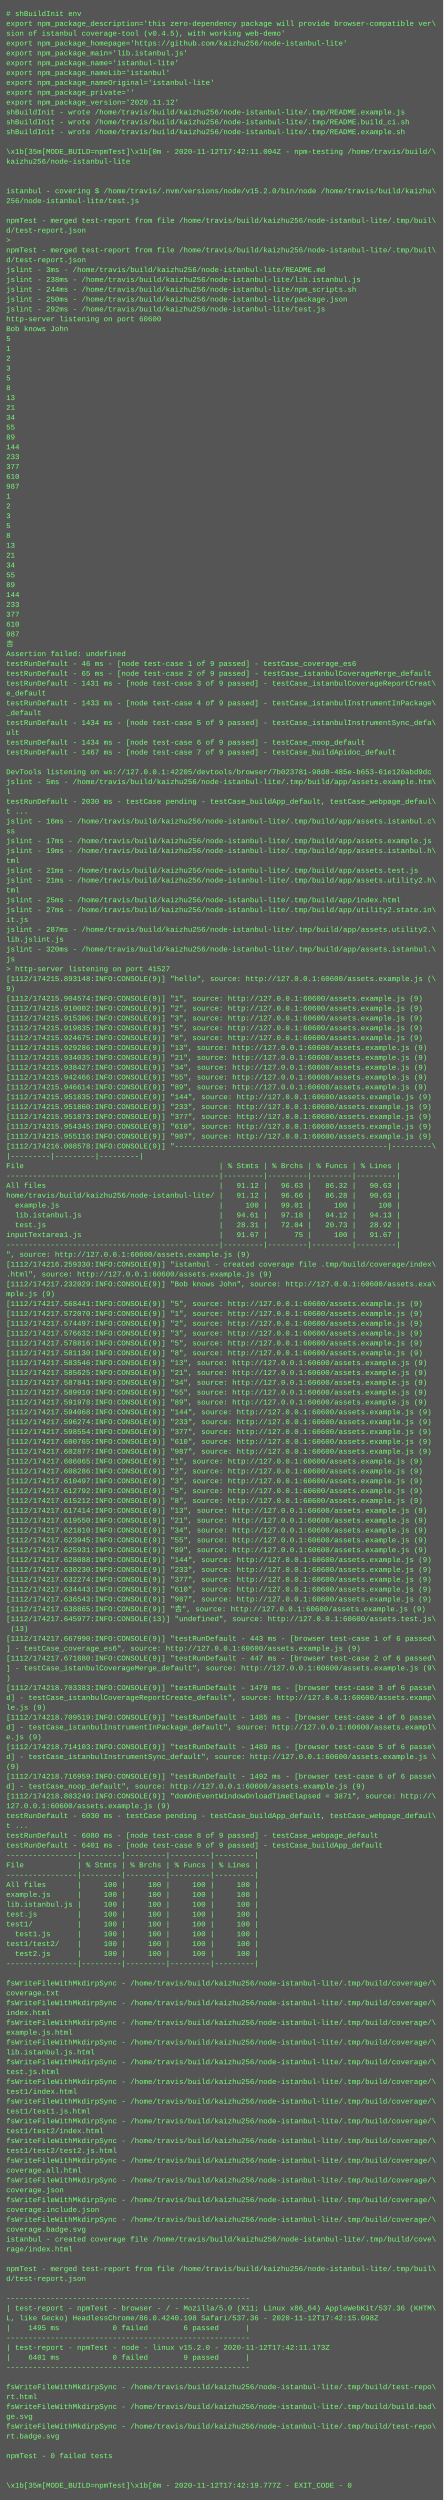
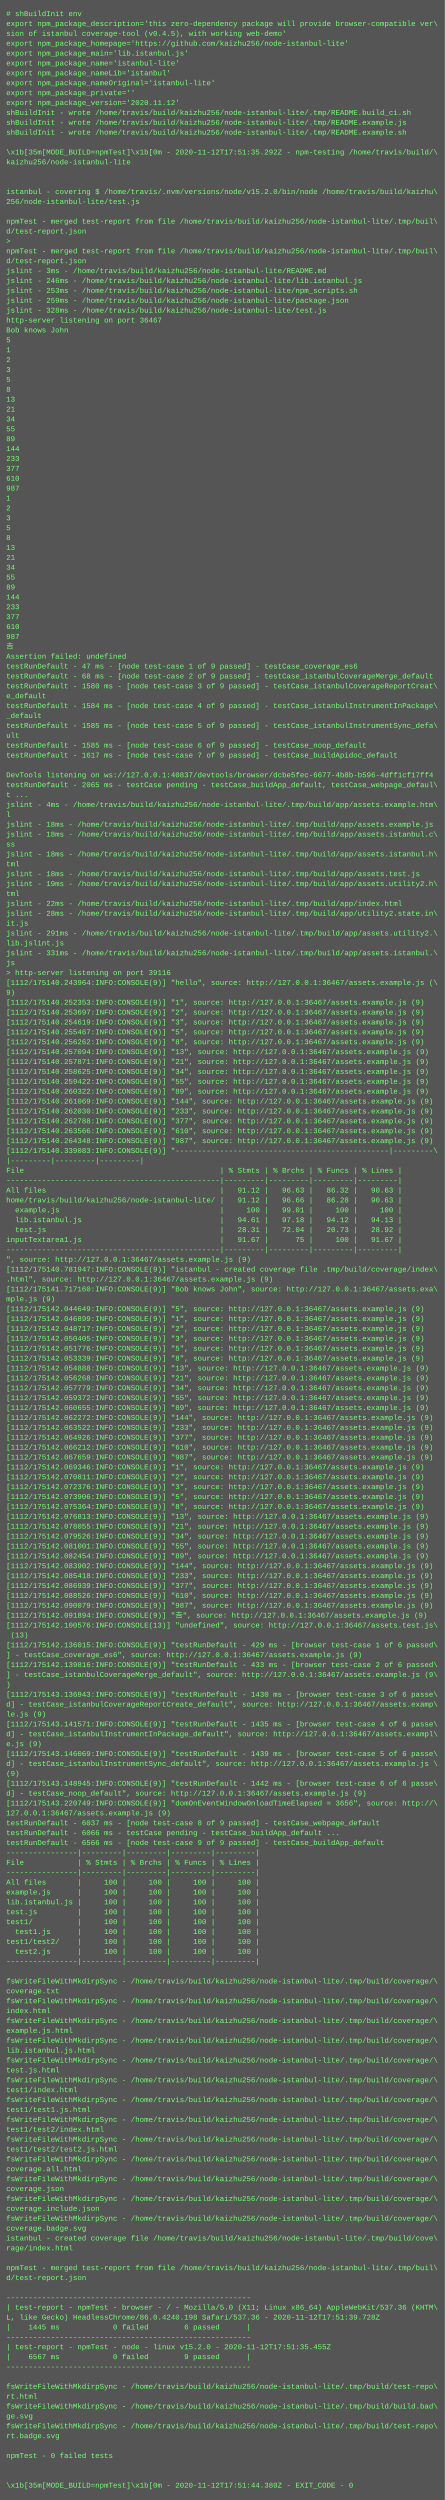
- <svg xmlns="http://www.w3.org/2000/svg" height="4062" width="720">
-   <rect height="4062" fill="#555" width="720" />
+ <svg xmlns="http://www.w3.org/2000/svg" height="4046" width="720">
+   <rect height="4046" fill="#555" width="720" />
  <text fill="#7f7" font-family="Courier New" font-size="12" xml:space="preserve">
    <tspan x="10" y="26"># shBuildInit env</tspan>
    <tspan x="10" y="42">export npm_package_description='this zero-dependency package will provide browser-compatible ver\</tspan>
    <tspan x="10" y="58">sion of istanbul coverage-tool (v0.4.5), with working web-demo'</tspan>
    <tspan x="10" y="74">export npm_package_homepage='https://github.com/kaizhu256/node-istanbul-lite'</tspan>
    <tspan x="10" y="90">export npm_package_main='lib.istanbul.js'</tspan>
    <tspan x="10" y="106">export npm_package_name='istanbul-lite'</tspan>
    <tspan x="10" y="122">export npm_package_nameLib='istanbul'</tspan>
    <tspan x="10" y="138">export npm_package_nameOriginal='istanbul-lite'</tspan>
    <tspan x="10" y="154">export npm_package_private=''</tspan>
    <tspan x="10" y="170">export npm_package_version='2020.11.12'</tspan>
-     <tspan x="10" y="186">shBuildInit - wrote /home/travis/build/kaizhu256/node-istanbul-lite/.tmp/README.example.js</tspan>
-     <tspan x="10" y="202">shBuildInit - wrote /home/travis/build/kaizhu256/node-istanbul-lite/.tmp/README.build_ci.sh</tspan>
+     <tspan x="10" y="186">shBuildInit - wrote /home/travis/build/kaizhu256/node-istanbul-lite/.tmp/README.build_ci.sh</tspan>
+     <tspan x="10" y="202">shBuildInit - wrote /home/travis/build/kaizhu256/node-istanbul-lite/.tmp/README.example.js</tspan>
    <tspan x="10" y="218">shBuildInit - wrote /home/travis/build/kaizhu256/node-istanbul-lite/.tmp/README.example.sh</tspan>
    <tspan x="10" y="234" />
-     <tspan x="10" y="250">\x1b[35m[MODE_BUILD=npmTest]\x1b[0m - 2020-11-12T17:42:11.004Z - npm-testing /home/travis/build/\</tspan>
+     <tspan x="10" y="250">\x1b[35m[MODE_BUILD=npmTest]\x1b[0m - 2020-11-12T17:51:35.292Z - npm-testing /home/travis/build/\</tspan>
    <tspan x="10" y="266">kaizhu256/node-istanbul-lite</tspan>
    <tspan x="10" y="282" />
    <tspan x="10" y="298" />
    <tspan x="10" y="314">istanbul - covering $ /home/travis/.nvm/versions/node/v15.2.0/bin/node /home/travis/build/kaizhu\</tspan>
    <tspan x="10" y="330">256/node-istanbul-lite/test.js</tspan>
    <tspan x="10" y="346" />
    <tspan x="10" y="362">npmTest - merged test-report from file /home/travis/build/kaizhu256/node-istanbul-lite/.tmp/buil\</tspan>
    <tspan x="10" y="378">d/test-report.json</tspan>
    <tspan x="10" y="394">&gt; </tspan>
    <tspan x="10" y="410">npmTest - merged test-report from file /home/travis/build/kaizhu256/node-istanbul-lite/.tmp/buil\</tspan>
    <tspan x="10" y="426">d/test-report.json</tspan>
    <tspan x="10" y="442">jslint - 3ms - /home/travis/build/kaizhu256/node-istanbul-lite/README.md</tspan>
-     <tspan x="10" y="458">jslint - 238ms - /home/travis/build/kaizhu256/node-istanbul-lite/lib.istanbul.js</tspan>
-     <tspan x="10" y="474">jslint - 244ms - /home/travis/build/kaizhu256/node-istanbul-lite/npm_scripts.sh</tspan>
-     <tspan x="10" y="490">jslint - 250ms - /home/travis/build/kaizhu256/node-istanbul-lite/package.json</tspan>
-     <tspan x="10" y="506">jslint - 292ms - /home/travis/build/kaizhu256/node-istanbul-lite/test.js</tspan>
-     <tspan x="10" y="522">http-server listening on port 60600</tspan>
+     <tspan x="10" y="458">jslint - 246ms - /home/travis/build/kaizhu256/node-istanbul-lite/lib.istanbul.js</tspan>
+     <tspan x="10" y="474">jslint - 253ms - /home/travis/build/kaizhu256/node-istanbul-lite/npm_scripts.sh</tspan>
+     <tspan x="10" y="490">jslint - 259ms - /home/travis/build/kaizhu256/node-istanbul-lite/package.json</tspan>
+     <tspan x="10" y="506">jslint - 328ms - /home/travis/build/kaizhu256/node-istanbul-lite/test.js</tspan>
+     <tspan x="10" y="522">http-server listening on port 36467</tspan>
    <tspan x="10" y="538">Bob knows John</tspan>
    <tspan x="10" y="554">5</tspan>
    <tspan x="10" y="570">1</tspan>
    <tspan x="10" y="586">2</tspan>
    <tspan x="10" y="602">3</tspan>
    <tspan x="10" y="618">5</tspan>
    <tspan x="10" y="634">8</tspan>
    <tspan x="10" y="650">13</tspan>
    <tspan x="10" y="666">21</tspan>
    <tspan x="10" y="682">34</tspan>
    <tspan x="10" y="698">55</tspan>
    <tspan x="10" y="714">89</tspan>
    <tspan x="10" y="730">144</tspan>
    <tspan x="10" y="746">233</tspan>
    <tspan x="10" y="762">377</tspan>
    <tspan x="10" y="778">610</tspan>
    <tspan x="10" y="794">987</tspan>
    <tspan x="10" y="810">1</tspan>
    <tspan x="10" y="826">2</tspan>
    <tspan x="10" y="842">3</tspan>
    <tspan x="10" y="858">5</tspan>
    <tspan x="10" y="874">8</tspan>
    <tspan x="10" y="890">13</tspan>
    <tspan x="10" y="906">21</tspan>
    <tspan x="10" y="922">34</tspan>
    <tspan x="10" y="938">55</tspan>
    <tspan x="10" y="954">89</tspan>
    <tspan x="10" y="970">144</tspan>
    <tspan x="10" y="986">233</tspan>
    <tspan x="10" y="1002">377</tspan>
    <tspan x="10" y="1018">610</tspan>
    <tspan x="10" y="1034">987</tspan>
    <tspan x="10" y="1050">𠮷</tspan>
    <tspan x="10" y="1066">Assertion failed: undefined</tspan>
-     <tspan x="10" y="1082">testRunDefault - 46 ms - [node test-case 1 of 9 passed] - testCase_coverage_es6</tspan>
-     <tspan x="10" y="1098">testRunDefault - 65 ms - [node test-case 2 of 9 passed] - testCase_istanbulCoverageMerge_default</tspan>
-     <tspan x="10" y="1114">testRunDefault - 1431 ms - [node test-case 3 of 9 passed] - testCase_istanbulCoverageReportCreat\</tspan>
+     <tspan x="10" y="1082">testRunDefault - 47 ms - [node test-case 1 of 9 passed] - testCase_coverage_es6</tspan>
+     <tspan x="10" y="1098">testRunDefault - 68 ms - [node test-case 2 of 9 passed] - testCase_istanbulCoverageMerge_default</tspan>
+     <tspan x="10" y="1114">testRunDefault - 1580 ms - [node test-case 3 of 9 passed] - testCase_istanbulCoverageReportCreat\</tspan>
    <tspan x="10" y="1130">e_default</tspan>
-     <tspan x="10" y="1146">testRunDefault - 1433 ms - [node test-case 4 of 9 passed] - testCase_istanbulInstrumentInPackage\</tspan>
+     <tspan x="10" y="1146">testRunDefault - 1584 ms - [node test-case 4 of 9 passed] - testCase_istanbulInstrumentInPackage\</tspan>
    <tspan x="10" y="1162">_default</tspan>
-     <tspan x="10" y="1178">testRunDefault - 1434 ms - [node test-case 5 of 9 passed] - testCase_istanbulInstrumentSync_defa\</tspan>
+     <tspan x="10" y="1178">testRunDefault - 1585 ms - [node test-case 5 of 9 passed] - testCase_istanbulInstrumentSync_defa\</tspan>
    <tspan x="10" y="1194">ult</tspan>
-     <tspan x="10" y="1210">testRunDefault - 1434 ms - [node test-case 6 of 9 passed] - testCase_noop_default</tspan>
-     <tspan x="10" y="1226">testRunDefault - 1467 ms - [node test-case 7 of 9 passed] - testCase_buildApidoc_default</tspan>
+     <tspan x="10" y="1210">testRunDefault - 1585 ms - [node test-case 6 of 9 passed] - testCase_noop_default</tspan>
+     <tspan x="10" y="1226">testRunDefault - 1617 ms - [node test-case 7 of 9 passed] - testCase_buildApidoc_default</tspan>
    <tspan x="10" y="1242" />
-     <tspan x="10" y="1258">DevTools listening on ws://127.0.0.1:42205/devtools/browser/7b023781-98d0-485e-b653-61e120abd9dc</tspan>
-     <tspan x="10" y="1274">jslint - 5ms - /home/travis/build/kaizhu256/node-istanbul-lite/.tmp/build/app/assets.example.htm\</tspan>
-     <tspan x="10" y="1290">l</tspan>
-     <tspan x="10" y="1306">testRunDefault - 2030 ms - testCase pending - testCase_buildApp_default, testCase_webpage_defaul\</tspan>
-     <tspan x="10" y="1322">t ...</tspan>
-     <tspan x="10" y="1338">jslint - 16ms - /home/travis/build/kaizhu256/node-istanbul-lite/.tmp/build/app/assets.istanbul.c\</tspan>
-     <tspan x="10" y="1354">ss</tspan>
-     <tspan x="10" y="1370">jslint - 17ms - /home/travis/build/kaizhu256/node-istanbul-lite/.tmp/build/app/assets.example.js</tspan>
-     <tspan x="10" y="1386">jslint - 19ms - /home/travis/build/kaizhu256/node-istanbul-lite/.tmp/build/app/assets.istanbul.h\</tspan>
+     <tspan x="10" y="1258">DevTools listening on ws://127.0.0.1:40837/devtools/browser/dcbe5fec-6677-4b8b-b596-4dff1cf17ff4</tspan>
+     <tspan x="10" y="1274">testRunDefault - 2065 ms - testCase pending - testCase_buildApp_default, testCase_webpage_defaul\</tspan>
+     <tspan x="10" y="1290">t ...</tspan>
+     <tspan x="10" y="1306">jslint - 4ms - /home/travis/build/kaizhu256/node-istanbul-lite/.tmp/build/app/assets.example.htm\</tspan>
+     <tspan x="10" y="1322">l</tspan>
+     <tspan x="10" y="1338">jslint - 18ms - /home/travis/build/kaizhu256/node-istanbul-lite/.tmp/build/app/assets.example.js</tspan>
+     <tspan x="10" y="1354">jslint - 18ms - /home/travis/build/kaizhu256/node-istanbul-lite/.tmp/build/app/assets.istanbul.c\</tspan>
+     <tspan x="10" y="1370">ss</tspan>
+     <tspan x="10" y="1386">jslint - 18ms - /home/travis/build/kaizhu256/node-istanbul-lite/.tmp/build/app/assets.istanbul.h\</tspan>
    <tspan x="10" y="1402">tml</tspan>
-     <tspan x="10" y="1418">jslint - 21ms - /home/travis/build/kaizhu256/node-istanbul-lite/.tmp/build/app/assets.test.js</tspan>
-     <tspan x="10" y="1434">jslint - 21ms - /home/travis/build/kaizhu256/node-istanbul-lite/.tmp/build/app/assets.utility2.h\</tspan>
+     <tspan x="10" y="1418">jslint - 18ms - /home/travis/build/kaizhu256/node-istanbul-lite/.tmp/build/app/assets.test.js</tspan>
+     <tspan x="10" y="1434">jslint - 19ms - /home/travis/build/kaizhu256/node-istanbul-lite/.tmp/build/app/assets.utility2.h\</tspan>
    <tspan x="10" y="1450">tml</tspan>
-     <tspan x="10" y="1466">jslint - 25ms - /home/travis/build/kaizhu256/node-istanbul-lite/.tmp/build/app/index.html</tspan>
-     <tspan x="10" y="1482">jslint - 27ms - /home/travis/build/kaizhu256/node-istanbul-lite/.tmp/build/app/utility2.state.in\</tspan>
+     <tspan x="10" y="1466">jslint - 22ms - /home/travis/build/kaizhu256/node-istanbul-lite/.tmp/build/app/index.html</tspan>
+     <tspan x="10" y="1482">jslint - 28ms - /home/travis/build/kaizhu256/node-istanbul-lite/.tmp/build/app/utility2.state.in\</tspan>
    <tspan x="10" y="1498">it.js</tspan>
-     <tspan x="10" y="1514">jslint - 287ms - /home/travis/build/kaizhu256/node-istanbul-lite/.tmp/build/app/assets.utility2.\</tspan>
+     <tspan x="10" y="1514">jslint - 291ms - /home/travis/build/kaizhu256/node-istanbul-lite/.tmp/build/app/assets.utility2.\</tspan>
    <tspan x="10" y="1530">lib.jslint.js</tspan>
-     <tspan x="10" y="1546">jslint - 320ms - /home/travis/build/kaizhu256/node-istanbul-lite/.tmp/build/app/assets.istanbul.\</tspan>
+     <tspan x="10" y="1546">jslint - 331ms - /home/travis/build/kaizhu256/node-istanbul-lite/.tmp/build/app/assets.istanbul.\</tspan>
    <tspan x="10" y="1562">js</tspan>
-     <tspan x="10" y="1578">&gt; http-server listening on port 41527</tspan>
-     <tspan x="10" y="1594">[1112/174215.893148:INFO:CONSOLE(9)] "hello", source: http://127.0.0.1:60600/assets.example.js (\</tspan>
+     <tspan x="10" y="1578">&gt; http-server listening on port 39116</tspan>
+     <tspan x="10" y="1594">[1112/175140.243964:INFO:CONSOLE(9)] "hello", source: http://127.0.0.1:36467/assets.example.js (\</tspan>
    <tspan x="10" y="1610">9)</tspan>
-     <tspan x="10" y="1626">[1112/174215.904574:INFO:CONSOLE(9)] "1", source: http://127.0.0.1:60600/assets.example.js (9)</tspan>
-     <tspan x="10" y="1642">[1112/174215.910002:INFO:CONSOLE(9)] "2", source: http://127.0.0.1:60600/assets.example.js (9)</tspan>
-     <tspan x="10" y="1658">[1112/174215.915306:INFO:CONSOLE(9)] "3", source: http://127.0.0.1:60600/assets.example.js (9)</tspan>
-     <tspan x="10" y="1674">[1112/174215.919835:INFO:CONSOLE(9)] "5", source: http://127.0.0.1:60600/assets.example.js (9)</tspan>
-     <tspan x="10" y="1690">[1112/174215.924675:INFO:CONSOLE(9)] "8", source: http://127.0.0.1:60600/assets.example.js (9)</tspan>
-     <tspan x="10" y="1706">[1112/174215.929286:INFO:CONSOLE(9)] "13", source: http://127.0.0.1:60600/assets.example.js (9)</tspan>
-     <tspan x="10" y="1722">[1112/174215.934035:INFO:CONSOLE(9)] "21", source: http://127.0.0.1:60600/assets.example.js (9)</tspan>
-     <tspan x="10" y="1738">[1112/174215.938427:INFO:CONSOLE(9)] "34", source: http://127.0.0.1:60600/assets.example.js (9)</tspan>
-     <tspan x="10" y="1754">[1112/174215.942466:INFO:CONSOLE(9)] "55", source: http://127.0.0.1:60600/assets.example.js (9)</tspan>
-     <tspan x="10" y="1770">[1112/174215.946614:INFO:CONSOLE(9)] "89", source: http://127.0.0.1:60600/assets.example.js (9)</tspan>
-     <tspan x="10" y="1786">[1112/174215.951835:INFO:CONSOLE(9)] "144", source: http://127.0.0.1:60600/assets.example.js (9)</tspan>
-     <tspan x="10" y="1802">[1112/174215.951860:INFO:CONSOLE(9)] "233", source: http://127.0.0.1:60600/assets.example.js (9)</tspan>
-     <tspan x="10" y="1818">[1112/174215.951873:INFO:CONSOLE(9)] "377", source: http://127.0.0.1:60600/assets.example.js (9)</tspan>
-     <tspan x="10" y="1834">[1112/174215.954345:INFO:CONSOLE(9)] "610", source: http://127.0.0.1:60600/assets.example.js (9)</tspan>
-     <tspan x="10" y="1850">[1112/174215.955116:INFO:CONSOLE(9)] "987", source: http://127.0.0.1:60600/assets.example.js (9)</tspan>
-     <tspan x="10" y="1866">[1112/174216.008578:INFO:CONSOLE(9)] "------------------------------------------------|---------\</tspan>
+     <tspan x="10" y="1626">[1112/175140.252353:INFO:CONSOLE(9)] "1", source: http://127.0.0.1:36467/assets.example.js (9)</tspan>
+     <tspan x="10" y="1642">[1112/175140.253697:INFO:CONSOLE(9)] "2", source: http://127.0.0.1:36467/assets.example.js (9)</tspan>
+     <tspan x="10" y="1658">[1112/175140.254619:INFO:CONSOLE(9)] "3", source: http://127.0.0.1:36467/assets.example.js (9)</tspan>
+     <tspan x="10" y="1674">[1112/175140.255467:INFO:CONSOLE(9)] "5", source: http://127.0.0.1:36467/assets.example.js (9)</tspan>
+     <tspan x="10" y="1690">[1112/175140.256262:INFO:CONSOLE(9)] "8", source: http://127.0.0.1:36467/assets.example.js (9)</tspan>
+     <tspan x="10" y="1706">[1112/175140.257094:INFO:CONSOLE(9)] "13", source: http://127.0.0.1:36467/assets.example.js (9)</tspan>
+     <tspan x="10" y="1722">[1112/175140.257871:INFO:CONSOLE(9)] "21", source: http://127.0.0.1:36467/assets.example.js (9)</tspan>
+     <tspan x="10" y="1738">[1112/175140.258625:INFO:CONSOLE(9)] "34", source: http://127.0.0.1:36467/assets.example.js (9)</tspan>
+     <tspan x="10" y="1754">[1112/175140.259422:INFO:CONSOLE(9)] "55", source: http://127.0.0.1:36467/assets.example.js (9)</tspan>
+     <tspan x="10" y="1770">[1112/175140.260322:INFO:CONSOLE(9)] "89", source: http://127.0.0.1:36467/assets.example.js (9)</tspan>
+     <tspan x="10" y="1786">[1112/175140.261069:INFO:CONSOLE(9)] "144", source: http://127.0.0.1:36467/assets.example.js (9)</tspan>
+     <tspan x="10" y="1802">[1112/175140.262030:INFO:CONSOLE(9)] "233", source: http://127.0.0.1:36467/assets.example.js (9)</tspan>
+     <tspan x="10" y="1818">[1112/175140.262788:INFO:CONSOLE(9)] "377", source: http://127.0.0.1:36467/assets.example.js (9)</tspan>
+     <tspan x="10" y="1834">[1112/175140.263566:INFO:CONSOLE(9)] "610", source: http://127.0.0.1:36467/assets.example.js (9)</tspan>
+     <tspan x="10" y="1850">[1112/175140.264348:INFO:CONSOLE(9)] "987", source: http://127.0.0.1:36467/assets.example.js (9)</tspan>
+     <tspan x="10" y="1866">[1112/175140.339083:INFO:CONSOLE(9)] "------------------------------------------------|---------\</tspan>
    <tspan x="10" y="1882">|---------|---------|---------|</tspan>
    <tspan x="10" y="1898">File                                            | % Stmts | % Brchs | % Funcs | % Lines |</tspan>
    <tspan x="10" y="1914">------------------------------------------------|---------|---------|---------|---------|</tspan>
    <tspan x="10" y="1930">All files                                       |   91.12 |   96.63 |   86.32 |   90.63 |</tspan>
    <tspan x="10" y="1946">home/travis/build/kaizhu256/node-istanbul-lite/ |   91.12 |   96.66 |   86.28 |   90.63 |</tspan>
    <tspan x="10" y="1962">  example.js                                    |     100 |   99.01 |     100 |     100 |</tspan>
    <tspan x="10" y="1978">  lib.istanbul.js                               |   94.61 |   97.18 |   94.12 |   94.13 |</tspan>
    <tspan x="10" y="1994">  test.js                                       |   28.31 |   72.04 |   20.73 |   28.92 |</tspan>
    <tspan x="10" y="2010">inputTextarea1.js                               |   91.67 |      75 |     100 |   91.67 |</tspan>
    <tspan x="10" y="2026">------------------------------------------------|---------|---------|---------|---------|</tspan>
-     <tspan x="10" y="2042">", source: http://127.0.0.1:60600/assets.example.js (9)</tspan>
-     <tspan x="10" y="2058">[1112/174216.259330:INFO:CONSOLE(9)] "istanbul - created coverage file .tmp/build/coverage/index\</tspan>
-     <tspan x="10" y="2074">.html", source: http://127.0.0.1:60600/assets.example.js (9)</tspan>
-     <tspan x="10" y="2090">[1112/174217.232029:INFO:CONSOLE(9)] "Bob knows John", source: http://127.0.0.1:60600/assets.exa\</tspan>
+     <tspan x="10" y="2042">", source: http://127.0.0.1:36467/assets.example.js (9)</tspan>
+     <tspan x="10" y="2058">[1112/175140.781947:INFO:CONSOLE(9)] "istanbul - created coverage file .tmp/build/coverage/index\</tspan>
+     <tspan x="10" y="2074">.html", source: http://127.0.0.1:36467/assets.example.js (9)</tspan>
+     <tspan x="10" y="2090">[1112/175141.717160:INFO:CONSOLE(9)] "Bob knows John", source: http://127.0.0.1:36467/assets.exa\</tspan>
    <tspan x="10" y="2106">mple.js (9)</tspan>
-     <tspan x="10" y="2122">[1112/174217.568441:INFO:CONSOLE(9)] "5", source: http://127.0.0.1:60600/assets.example.js (9)</tspan>
-     <tspan x="10" y="2138">[1112/174217.572070:INFO:CONSOLE(9)] "1", source: http://127.0.0.1:60600/assets.example.js (9)</tspan>
-     <tspan x="10" y="2154">[1112/174217.574497:INFO:CONSOLE(9)] "2", source: http://127.0.0.1:60600/assets.example.js (9)</tspan>
-     <tspan x="10" y="2170">[1112/174217.576632:INFO:CONSOLE(9)] "3", source: http://127.0.0.1:60600/assets.example.js (9)</tspan>
-     <tspan x="10" y="2186">[1112/174217.578816:INFO:CONSOLE(9)] "5", source: http://127.0.0.1:60600/assets.example.js (9)</tspan>
-     <tspan x="10" y="2202">[1112/174217.581130:INFO:CONSOLE(9)] "8", source: http://127.0.0.1:60600/assets.example.js (9)</tspan>
-     <tspan x="10" y="2218">[1112/174217.583546:INFO:CONSOLE(9)] "13", source: http://127.0.0.1:60600/assets.example.js (9)</tspan>
-     <tspan x="10" y="2234">[1112/174217.585625:INFO:CONSOLE(9)] "21", source: http://127.0.0.1:60600/assets.example.js (9)</tspan>
-     <tspan x="10" y="2250">[1112/174217.587841:INFO:CONSOLE(9)] "34", source: http://127.0.0.1:60600/assets.example.js (9)</tspan>
-     <tspan x="10" y="2266">[1112/174217.589910:INFO:CONSOLE(9)] "55", source: http://127.0.0.1:60600/assets.example.js (9)</tspan>
-     <tspan x="10" y="2282">[1112/174217.591978:INFO:CONSOLE(9)] "89", source: http://127.0.0.1:60600/assets.example.js (9)</tspan>
-     <tspan x="10" y="2298">[1112/174217.594068:INFO:CONSOLE(9)] "144", source: http://127.0.0.1:60600/assets.example.js (9)</tspan>
-     <tspan x="10" y="2314">[1112/174217.596274:INFO:CONSOLE(9)] "233", source: http://127.0.0.1:60600/assets.example.js (9)</tspan>
-     <tspan x="10" y="2330">[1112/174217.598554:INFO:CONSOLE(9)] "377", source: http://127.0.0.1:60600/assets.example.js (9)</tspan>
-     <tspan x="10" y="2346">[1112/174217.600765:INFO:CONSOLE(9)] "610", source: http://127.0.0.1:60600/assets.example.js (9)</tspan>
-     <tspan x="10" y="2362">[1112/174217.602877:INFO:CONSOLE(9)] "987", source: http://127.0.0.1:60600/assets.example.js (9)</tspan>
-     <tspan x="10" y="2378">[1112/174217.606065:INFO:CONSOLE(9)] "1", source: http://127.0.0.1:60600/assets.example.js (9)</tspan>
-     <tspan x="10" y="2394">[1112/174217.608286:INFO:CONSOLE(9)] "2", source: http://127.0.0.1:60600/assets.example.js (9)</tspan>
-     <tspan x="10" y="2410">[1112/174217.610497:INFO:CONSOLE(9)] "3", source: http://127.0.0.1:60600/assets.example.js (9)</tspan>
-     <tspan x="10" y="2426">[1112/174217.612792:INFO:CONSOLE(9)] "5", source: http://127.0.0.1:60600/assets.example.js (9)</tspan>
-     <tspan x="10" y="2442">[1112/174217.615212:INFO:CONSOLE(9)] "8", source: http://127.0.0.1:60600/assets.example.js (9)</tspan>
-     <tspan x="10" y="2458">[1112/174217.617414:INFO:CONSOLE(9)] "13", source: http://127.0.0.1:60600/assets.example.js (9)</tspan>
-     <tspan x="10" y="2474">[1112/174217.619550:INFO:CONSOLE(9)] "21", source: http://127.0.0.1:60600/assets.example.js (9)</tspan>
-     <tspan x="10" y="2490">[1112/174217.621810:INFO:CONSOLE(9)] "34", source: http://127.0.0.1:60600/assets.example.js (9)</tspan>
-     <tspan x="10" y="2506">[1112/174217.623945:INFO:CONSOLE(9)] "55", source: http://127.0.0.1:60600/assets.example.js (9)</tspan>
-     <tspan x="10" y="2522">[1112/174217.625931:INFO:CONSOLE(9)] "89", source: http://127.0.0.1:60600/assets.example.js (9)</tspan>
-     <tspan x="10" y="2538">[1112/174217.628088:INFO:CONSOLE(9)] "144", source: http://127.0.0.1:60600/assets.example.js (9)</tspan>
-     <tspan x="10" y="2554">[1112/174217.630230:INFO:CONSOLE(9)] "233", source: http://127.0.0.1:60600/assets.example.js (9)</tspan>
-     <tspan x="10" y="2570">[1112/174217.632274:INFO:CONSOLE(9)] "377", source: http://127.0.0.1:60600/assets.example.js (9)</tspan>
-     <tspan x="10" y="2586">[1112/174217.634443:INFO:CONSOLE(9)] "610", source: http://127.0.0.1:60600/assets.example.js (9)</tspan>
-     <tspan x="10" y="2602">[1112/174217.636543:INFO:CONSOLE(9)] "987", source: http://127.0.0.1:60600/assets.example.js (9)</tspan>
-     <tspan x="10" y="2618">[1112/174217.638865:INFO:CONSOLE(9)] "𠮷", source: http://127.0.0.1:60600/assets.example.js (9)</tspan>
-     <tspan x="10" y="2634">[1112/174217.645977:INFO:CONSOLE(13)] "undefined", source: http://127.0.0.1:60600/assets.test.js\</tspan>
+     <tspan x="10" y="2122">[1112/175142.044649:INFO:CONSOLE(9)] "5", source: http://127.0.0.1:36467/assets.example.js (9)</tspan>
+     <tspan x="10" y="2138">[1112/175142.046899:INFO:CONSOLE(9)] "1", source: http://127.0.0.1:36467/assets.example.js (9)</tspan>
+     <tspan x="10" y="2154">[1112/175142.048717:INFO:CONSOLE(9)] "2", source: http://127.0.0.1:36467/assets.example.js (9)</tspan>
+     <tspan x="10" y="2170">[1112/175142.050405:INFO:CONSOLE(9)] "3", source: http://127.0.0.1:36467/assets.example.js (9)</tspan>
+     <tspan x="10" y="2186">[1112/175142.051776:INFO:CONSOLE(9)] "5", source: http://127.0.0.1:36467/assets.example.js (9)</tspan>
+     <tspan x="10" y="2202">[1112/175142.053339:INFO:CONSOLE(9)] "8", source: http://127.0.0.1:36467/assets.example.js (9)</tspan>
+     <tspan x="10" y="2218">[1112/175142.054888:INFO:CONSOLE(9)] "13", source: http://127.0.0.1:36467/assets.example.js (9)</tspan>
+     <tspan x="10" y="2234">[1112/175142.056268:INFO:CONSOLE(9)] "21", source: http://127.0.0.1:36467/assets.example.js (9)</tspan>
+     <tspan x="10" y="2250">[1112/175142.057779:INFO:CONSOLE(9)] "34", source: http://127.0.0.1:36467/assets.example.js (9)</tspan>
+     <tspan x="10" y="2266">[1112/175142.059372:INFO:CONSOLE(9)] "55", source: http://127.0.0.1:36467/assets.example.js (9)</tspan>
+     <tspan x="10" y="2282">[1112/175142.060655:INFO:CONSOLE(9)] "89", source: http://127.0.0.1:36467/assets.example.js (9)</tspan>
+     <tspan x="10" y="2298">[1112/175142.062272:INFO:CONSOLE(9)] "144", source: http://127.0.0.1:36467/assets.example.js (9)</tspan>
+     <tspan x="10" y="2314">[1112/175142.063522:INFO:CONSOLE(9)] "233", source: http://127.0.0.1:36467/assets.example.js (9)</tspan>
+     <tspan x="10" y="2330">[1112/175142.064926:INFO:CONSOLE(9)] "377", source: http://127.0.0.1:36467/assets.example.js (9)</tspan>
+     <tspan x="10" y="2346">[1112/175142.066212:INFO:CONSOLE(9)] "610", source: http://127.0.0.1:36467/assets.example.js (9)</tspan>
+     <tspan x="10" y="2362">[1112/175142.067659:INFO:CONSOLE(9)] "987", source: http://127.0.0.1:36467/assets.example.js (9)</tspan>
+     <tspan x="10" y="2378">[1112/175142.069346:INFO:CONSOLE(9)] "1", source: http://127.0.0.1:36467/assets.example.js (9)</tspan>
+     <tspan x="10" y="2394">[1112/175142.070811:INFO:CONSOLE(9)] "2", source: http://127.0.0.1:36467/assets.example.js (9)</tspan>
+     <tspan x="10" y="2410">[1112/175142.072376:INFO:CONSOLE(9)] "3", source: http://127.0.0.1:36467/assets.example.js (9)</tspan>
+     <tspan x="10" y="2426">[1112/175142.073906:INFO:CONSOLE(9)] "5", source: http://127.0.0.1:36467/assets.example.js (9)</tspan>
+     <tspan x="10" y="2442">[1112/175142.075364:INFO:CONSOLE(9)] "8", source: http://127.0.0.1:36467/assets.example.js (9)</tspan>
+     <tspan x="10" y="2458">[1112/175142.076813:INFO:CONSOLE(9)] "13", source: http://127.0.0.1:36467/assets.example.js (9)</tspan>
+     <tspan x="10" y="2474">[1112/175142.078055:INFO:CONSOLE(9)] "21", source: http://127.0.0.1:36467/assets.example.js (9)</tspan>
+     <tspan x="10" y="2490">[1112/175142.079526:INFO:CONSOLE(9)] "34", source: http://127.0.0.1:36467/assets.example.js (9)</tspan>
+     <tspan x="10" y="2506">[1112/175142.081001:INFO:CONSOLE(9)] "55", source: http://127.0.0.1:36467/assets.example.js (9)</tspan>
+     <tspan x="10" y="2522">[1112/175142.082454:INFO:CONSOLE(9)] "89", source: http://127.0.0.1:36467/assets.example.js (9)</tspan>
+     <tspan x="10" y="2538">[1112/175142.083902:INFO:CONSOLE(9)] "144", source: http://127.0.0.1:36467/assets.example.js (9)</tspan>
+     <tspan x="10" y="2554">[1112/175142.085418:INFO:CONSOLE(9)] "233", source: http://127.0.0.1:36467/assets.example.js (9)</tspan>
+     <tspan x="10" y="2570">[1112/175142.086939:INFO:CONSOLE(9)] "377", source: http://127.0.0.1:36467/assets.example.js (9)</tspan>
+     <tspan x="10" y="2586">[1112/175142.088526:INFO:CONSOLE(9)] "610", source: http://127.0.0.1:36467/assets.example.js (9)</tspan>
+     <tspan x="10" y="2602">[1112/175142.090079:INFO:CONSOLE(9)] "987", source: http://127.0.0.1:36467/assets.example.js (9)</tspan>
+     <tspan x="10" y="2618">[1112/175142.091894:INFO:CONSOLE(9)] "𠮷", source: http://127.0.0.1:36467/assets.example.js (9)</tspan>
+     <tspan x="10" y="2634">[1112/175142.100576:INFO:CONSOLE(13)] "undefined", source: http://127.0.0.1:36467/assets.test.js\</tspan>
    <tspan x="10" y="2650"> (13)</tspan>
-     <tspan x="10" y="2666">[1112/174217.667990:INFO:CONSOLE(9)] "testRunDefault - 443 ms - [browser test-case 1 of 6 passed\</tspan>
-     <tspan x="10" y="2682">] - testCase_coverage_es6", source: http://127.0.0.1:60600/assets.example.js (9)</tspan>
-     <tspan x="10" y="2698">[1112/174217.671880:INFO:CONSOLE(9)] "testRunDefault - 447 ms - [browser test-case 2 of 6 passed\</tspan>
-     <tspan x="10" y="2714">] - testCase_istanbulCoverageMerge_default", source: http://127.0.0.1:60600/assets.example.js (9\</tspan>
+     <tspan x="10" y="2666">[1112/175142.136015:INFO:CONSOLE(9)] "testRunDefault - 429 ms - [browser test-case 1 of 6 passed\</tspan>
+     <tspan x="10" y="2682">] - testCase_coverage_es6", source: http://127.0.0.1:36467/assets.example.js (9)</tspan>
+     <tspan x="10" y="2698">[1112/175142.139816:INFO:CONSOLE(9)] "testRunDefault - 433 ms - [browser test-case 2 of 6 passed\</tspan>
+     <tspan x="10" y="2714">] - testCase_istanbulCoverageMerge_default", source: http://127.0.0.1:36467/assets.example.js (9\</tspan>
    <tspan x="10" y="2730">)</tspan>
-     <tspan x="10" y="2746">[1112/174218.703383:INFO:CONSOLE(9)] "testRunDefault - 1479 ms - [browser test-case 3 of 6 passe\</tspan>
-     <tspan x="10" y="2762">d] - testCase_istanbulCoverageReportCreate_default", source: http://127.0.0.1:60600/assets.examp\</tspan>
+     <tspan x="10" y="2746">[1112/175143.136943:INFO:CONSOLE(9)] "testRunDefault - 1430 ms - [browser test-case 3 of 6 passe\</tspan>
+     <tspan x="10" y="2762">d] - testCase_istanbulCoverageReportCreate_default", source: http://127.0.0.1:36467/assets.examp\</tspan>
    <tspan x="10" y="2778">le.js (9)</tspan>
-     <tspan x="10" y="2794">[1112/174218.709519:INFO:CONSOLE(9)] "testRunDefault - 1485 ms - [browser test-case 4 of 6 passe\</tspan>
-     <tspan x="10" y="2810">d] - testCase_istanbulInstrumentInPackage_default", source: http://127.0.0.1:60600/assets.exampl\</tspan>
+     <tspan x="10" y="2794">[1112/175143.141571:INFO:CONSOLE(9)] "testRunDefault - 1435 ms - [browser test-case 4 of 6 passe\</tspan>
+     <tspan x="10" y="2810">d] - testCase_istanbulInstrumentInPackage_default", source: http://127.0.0.1:36467/assets.exampl\</tspan>
    <tspan x="10" y="2826">e.js (9)</tspan>
-     <tspan x="10" y="2842">[1112/174218.714103:INFO:CONSOLE(9)] "testRunDefault - 1489 ms - [browser test-case 5 of 6 passe\</tspan>
-     <tspan x="10" y="2858">d] - testCase_istanbulInstrumentSync_default", source: http://127.0.0.1:60600/assets.example.js \</tspan>
+     <tspan x="10" y="2842">[1112/175143.146069:INFO:CONSOLE(9)] "testRunDefault - 1439 ms - [browser test-case 5 of 6 passe\</tspan>
+     <tspan x="10" y="2858">d] - testCase_istanbulInstrumentSync_default", source: http://127.0.0.1:36467/assets.example.js \</tspan>
    <tspan x="10" y="2874">(9)</tspan>
-     <tspan x="10" y="2890">[1112/174218.716959:INFO:CONSOLE(9)] "testRunDefault - 1492 ms - [browser test-case 6 of 6 passe\</tspan>
-     <tspan x="10" y="2906">d] - testCase_noop_default", source: http://127.0.0.1:60600/assets.example.js (9)</tspan>
-     <tspan x="10" y="2922">[1112/174218.803249:INFO:CONSOLE(9)] "domOnEventWindowOnloadTimeElapsed = 3871", source: http://\</tspan>
-     <tspan x="10" y="2938">127.0.0.1:60600/assets.example.js (9)</tspan>
-     <tspan x="10" y="2954">testRunDefault - 6030 ms - testCase pending - testCase_buildApp_default, testCase_webpage_defaul\</tspan>
-     <tspan x="10" y="2970">t ...</tspan>
-     <tspan x="10" y="2986">testRunDefault - 6080 ms - [node test-case 8 of 9 passed] - testCase_webpage_default</tspan>
-     <tspan x="10" y="3002">testRunDefault - 6401 ms - [node test-case 9 of 9 passed] - testCase_buildApp_default</tspan>
-     <tspan x="10" y="3018">----------------|---------|---------|---------|---------|</tspan>
-     <tspan x="10" y="3034">File            | % Stmts | % Brchs | % Funcs | % Lines |</tspan>
-     <tspan x="10" y="3050">----------------|---------|---------|---------|---------|</tspan>
-     <tspan x="10" y="3066">All files       |     100 |     100 |     100 |     100 |</tspan>
-     <tspan x="10" y="3082">example.js      |     100 |     100 |     100 |     100 |</tspan>
-     <tspan x="10" y="3098">lib.istanbul.js |     100 |     100 |     100 |     100 |</tspan>
-     <tspan x="10" y="3114">test.js         |     100 |     100 |     100 |     100 |</tspan>
-     <tspan x="10" y="3130">test1/          |     100 |     100 |     100 |     100 |</tspan>
-     <tspan x="10" y="3146">  test1.js      |     100 |     100 |     100 |     100 |</tspan>
-     <tspan x="10" y="3162">test1/test2/    |     100 |     100 |     100 |     100 |</tspan>
-     <tspan x="10" y="3178">  test2.js      |     100 |     100 |     100 |     100 |</tspan>
-     <tspan x="10" y="3194">----------------|---------|---------|---------|---------|</tspan>
-     <tspan x="10" y="3210" />
-     <tspan x="10" y="3226">fsWriteFileWithMkdirpSync - /home/travis/build/kaizhu256/node-istanbul-lite/.tmp/build/coverage/\</tspan>
-     <tspan x="10" y="3242">coverage.txt</tspan>
-     <tspan x="10" y="3258">fsWriteFileWithMkdirpSync - /home/travis/build/kaizhu256/node-istanbul-lite/.tmp/build/coverage/\</tspan>
-     <tspan x="10" y="3274">index.html</tspan>
-     <tspan x="10" y="3290">fsWriteFileWithMkdirpSync - /home/travis/build/kaizhu256/node-istanbul-lite/.tmp/build/coverage/\</tspan>
-     <tspan x="10" y="3306">example.js.html</tspan>
-     <tspan x="10" y="3322">fsWriteFileWithMkdirpSync - /home/travis/build/kaizhu256/node-istanbul-lite/.tmp/build/coverage/\</tspan>
-     <tspan x="10" y="3338">lib.istanbul.js.html</tspan>
-     <tspan x="10" y="3354">fsWriteFileWithMkdirpSync - /home/travis/build/kaizhu256/node-istanbul-lite/.tmp/build/coverage/\</tspan>
-     <tspan x="10" y="3370">test.js.html</tspan>
-     <tspan x="10" y="3386">fsWriteFileWithMkdirpSync - /home/travis/build/kaizhu256/node-istanbul-lite/.tmp/build/coverage/\</tspan>
-     <tspan x="10" y="3402">test1/index.html</tspan>
-     <tspan x="10" y="3418">fsWriteFileWithMkdirpSync - /home/travis/build/kaizhu256/node-istanbul-lite/.tmp/build/coverage/\</tspan>
-     <tspan x="10" y="3434">test1/test1.js.html</tspan>
-     <tspan x="10" y="3450">fsWriteFileWithMkdirpSync - /home/travis/build/kaizhu256/node-istanbul-lite/.tmp/build/coverage/\</tspan>
-     <tspan x="10" y="3466">test1/test2/index.html</tspan>
-     <tspan x="10" y="3482">fsWriteFileWithMkdirpSync - /home/travis/build/kaizhu256/node-istanbul-lite/.tmp/build/coverage/\</tspan>
-     <tspan x="10" y="3498">test1/test2/test2.js.html</tspan>
-     <tspan x="10" y="3514">fsWriteFileWithMkdirpSync - /home/travis/build/kaizhu256/node-istanbul-lite/.tmp/build/coverage/\</tspan>
-     <tspan x="10" y="3530">coverage.all.html</tspan>
-     <tspan x="10" y="3546">fsWriteFileWithMkdirpSync - /home/travis/build/kaizhu256/node-istanbul-lite/.tmp/build/coverage/\</tspan>
-     <tspan x="10" y="3562">coverage.json</tspan>
-     <tspan x="10" y="3578">fsWriteFileWithMkdirpSync - /home/travis/build/kaizhu256/node-istanbul-lite/.tmp/build/coverage/\</tspan>
-     <tspan x="10" y="3594">coverage.include.json</tspan>
-     <tspan x="10" y="3610">fsWriteFileWithMkdirpSync - /home/travis/build/kaizhu256/node-istanbul-lite/.tmp/build/coverage/\</tspan>
-     <tspan x="10" y="3626">coverage.badge.svg</tspan>
-     <tspan x="10" y="3642">istanbul - created coverage file /home/travis/build/kaizhu256/node-istanbul-lite/.tmp/build/cove\</tspan>
-     <tspan x="10" y="3658">rage/index.html</tspan>
-     <tspan x="10" y="3674" />
-     <tspan x="10" y="3690">npmTest - merged test-report from file /home/travis/build/kaizhu256/node-istanbul-lite/.tmp/buil\</tspan>
-     <tspan x="10" y="3706">d/test-report.json</tspan>
-     <tspan x="10" y="3722" />
-     <tspan x="10" y="3738">-------------------------------------------------------</tspan>
-     <tspan x="10" y="3754">| test-report - npmTest - browser - / - Mozilla/5.0 (X11; Linux x86_64) AppleWebKit/537.36 (KHTM\</tspan>
-     <tspan x="10" y="3770">L, like Gecko) HeadlessChrome/86.0.4240.198 Safari/537.36 - 2020-11-12T17:42:15.098Z</tspan>
-     <tspan x="10" y="3786">|    1495 ms            0 failed        6 passed      |</tspan>
-     <tspan x="10" y="3802">-------------------------------------------------------</tspan>
-     <tspan x="10" y="3818">| test-report - npmTest - node - linux v15.2.0 - 2020-11-12T17:42:11.173Z</tspan>
-     <tspan x="10" y="3834">|    6401 ms            0 failed        9 passed      |</tspan>
-     <tspan x="10" y="3850">-------------------------------------------------------</tspan>
-     <tspan x="10" y="3866" />
-     <tspan x="10" y="3882">fsWriteFileWithMkdirpSync - /home/travis/build/kaizhu256/node-istanbul-lite/.tmp/build/test-repo\</tspan>
-     <tspan x="10" y="3898">rt.html</tspan>
-     <tspan x="10" y="3914">fsWriteFileWithMkdirpSync - /home/travis/build/kaizhu256/node-istanbul-lite/.tmp/build/build.bad\</tspan>
-     <tspan x="10" y="3930">ge.svg</tspan>
-     <tspan x="10" y="3946">fsWriteFileWithMkdirpSync - /home/travis/build/kaizhu256/node-istanbul-lite/.tmp/build/test-repo\</tspan>
-     <tspan x="10" y="3962">rt.badge.svg</tspan>
-     <tspan x="10" y="3978" />
-     <tspan x="10" y="3994">npmTest - 0 failed tests</tspan>
+     <tspan x="10" y="2890">[1112/175143.148945:INFO:CONSOLE(9)] "testRunDefault - 1442 ms - [browser test-case 6 of 6 passe\</tspan>
+     <tspan x="10" y="2906">d] - testCase_noop_default", source: http://127.0.0.1:36467/assets.example.js (9)</tspan>
+     <tspan x="10" y="2922">[1112/175143.220749:INFO:CONSOLE(9)] "domOnEventWindowOnloadTimeElapsed = 3656", source: http://\</tspan>
+     <tspan x="10" y="2938">127.0.0.1:36467/assets.example.js (9)</tspan>
+     <tspan x="10" y="2954">testRunDefault - 6037 ms - [node test-case 8 of 9 passed] - testCase_webpage_default</tspan>
+     <tspan x="10" y="2970">testRunDefault - 6066 ms - testCase pending - testCase_buildApp_default ...</tspan>
+     <tspan x="10" y="2986">testRunDefault - 6566 ms - [node test-case 9 of 9 passed] - testCase_buildApp_default</tspan>
+     <tspan x="10" y="3002">----------------|---------|---------|---------|---------|</tspan>
+     <tspan x="10" y="3018">File            | % Stmts | % Brchs | % Funcs | % Lines |</tspan>
+     <tspan x="10" y="3034">----------------|---------|---------|---------|---------|</tspan>
+     <tspan x="10" y="3050">All files       |     100 |     100 |     100 |     100 |</tspan>
+     <tspan x="10" y="3066">example.js      |     100 |     100 |     100 |     100 |</tspan>
+     <tspan x="10" y="3082">lib.istanbul.js |     100 |     100 |     100 |     100 |</tspan>
+     <tspan x="10" y="3098">test.js         |     100 |     100 |     100 |     100 |</tspan>
+     <tspan x="10" y="3114">test1/          |     100 |     100 |     100 |     100 |</tspan>
+     <tspan x="10" y="3130">  test1.js      |     100 |     100 |     100 |     100 |</tspan>
+     <tspan x="10" y="3146">test1/test2/    |     100 |     100 |     100 |     100 |</tspan>
+     <tspan x="10" y="3162">  test2.js      |     100 |     100 |     100 |     100 |</tspan>
+     <tspan x="10" y="3178">----------------|---------|---------|---------|---------|</tspan>
+     <tspan x="10" y="3194" />
+     <tspan x="10" y="3210">fsWriteFileWithMkdirpSync - /home/travis/build/kaizhu256/node-istanbul-lite/.tmp/build/coverage/\</tspan>
+     <tspan x="10" y="3226">coverage.txt</tspan>
+     <tspan x="10" y="3242">fsWriteFileWithMkdirpSync - /home/travis/build/kaizhu256/node-istanbul-lite/.tmp/build/coverage/\</tspan>
+     <tspan x="10" y="3258">index.html</tspan>
+     <tspan x="10" y="3274">fsWriteFileWithMkdirpSync - /home/travis/build/kaizhu256/node-istanbul-lite/.tmp/build/coverage/\</tspan>
+     <tspan x="10" y="3290">example.js.html</tspan>
+     <tspan x="10" y="3306">fsWriteFileWithMkdirpSync - /home/travis/build/kaizhu256/node-istanbul-lite/.tmp/build/coverage/\</tspan>
+     <tspan x="10" y="3322">lib.istanbul.js.html</tspan>
+     <tspan x="10" y="3338">fsWriteFileWithMkdirpSync - /home/travis/build/kaizhu256/node-istanbul-lite/.tmp/build/coverage/\</tspan>
+     <tspan x="10" y="3354">test.js.html</tspan>
+     <tspan x="10" y="3370">fsWriteFileWithMkdirpSync - /home/travis/build/kaizhu256/node-istanbul-lite/.tmp/build/coverage/\</tspan>
+     <tspan x="10" y="3386">test1/index.html</tspan>
+     <tspan x="10" y="3402">fsWriteFileWithMkdirpSync - /home/travis/build/kaizhu256/node-istanbul-lite/.tmp/build/coverage/\</tspan>
+     <tspan x="10" y="3418">test1/test1.js.html</tspan>
+     <tspan x="10" y="3434">fsWriteFileWithMkdirpSync - /home/travis/build/kaizhu256/node-istanbul-lite/.tmp/build/coverage/\</tspan>
+     <tspan x="10" y="3450">test1/test2/index.html</tspan>
+     <tspan x="10" y="3466">fsWriteFileWithMkdirpSync - /home/travis/build/kaizhu256/node-istanbul-lite/.tmp/build/coverage/\</tspan>
+     <tspan x="10" y="3482">test1/test2/test2.js.html</tspan>
+     <tspan x="10" y="3498">fsWriteFileWithMkdirpSync - /home/travis/build/kaizhu256/node-istanbul-lite/.tmp/build/coverage/\</tspan>
+     <tspan x="10" y="3514">coverage.all.html</tspan>
+     <tspan x="10" y="3530">fsWriteFileWithMkdirpSync - /home/travis/build/kaizhu256/node-istanbul-lite/.tmp/build/coverage/\</tspan>
+     <tspan x="10" y="3546">coverage.json</tspan>
+     <tspan x="10" y="3562">fsWriteFileWithMkdirpSync - /home/travis/build/kaizhu256/node-istanbul-lite/.tmp/build/coverage/\</tspan>
+     <tspan x="10" y="3578">coverage.include.json</tspan>
+     <tspan x="10" y="3594">fsWriteFileWithMkdirpSync - /home/travis/build/kaizhu256/node-istanbul-lite/.tmp/build/coverage/\</tspan>
+     <tspan x="10" y="3610">coverage.badge.svg</tspan>
+     <tspan x="10" y="3626">istanbul - created coverage file /home/travis/build/kaizhu256/node-istanbul-lite/.tmp/build/cove\</tspan>
+     <tspan x="10" y="3642">rage/index.html</tspan>
+     <tspan x="10" y="3658" />
+     <tspan x="10" y="3674">npmTest - merged test-report from file /home/travis/build/kaizhu256/node-istanbul-lite/.tmp/buil\</tspan>
+     <tspan x="10" y="3690">d/test-report.json</tspan>
+     <tspan x="10" y="3706" />
+     <tspan x="10" y="3722">-------------------------------------------------------</tspan>
+     <tspan x="10" y="3738">| test-report - npmTest - browser - / - Mozilla/5.0 (X11; Linux x86_64) AppleWebKit/537.36 (KHTM\</tspan>
+     <tspan x="10" y="3754">L, like Gecko) HeadlessChrome/86.0.4240.198 Safari/537.36 - 2020-11-12T17:51:39.728Z</tspan>
+     <tspan x="10" y="3770">|    1445 ms            0 failed        6 passed      |</tspan>
+     <tspan x="10" y="3786">-------------------------------------------------------</tspan>
+     <tspan x="10" y="3802">| test-report - npmTest - node - linux v15.2.0 - 2020-11-12T17:51:35.455Z</tspan>
+     <tspan x="10" y="3818">|    6567 ms            0 failed        9 passed      |</tspan>
+     <tspan x="10" y="3834">-------------------------------------------------------</tspan>
+     <tspan x="10" y="3850" />
+     <tspan x="10" y="3866">fsWriteFileWithMkdirpSync - /home/travis/build/kaizhu256/node-istanbul-lite/.tmp/build/test-repo\</tspan>
+     <tspan x="10" y="3882">rt.html</tspan>
+     <tspan x="10" y="3898">fsWriteFileWithMkdirpSync - /home/travis/build/kaizhu256/node-istanbul-lite/.tmp/build/build.bad\</tspan>
+     <tspan x="10" y="3914">ge.svg</tspan>
+     <tspan x="10" y="3930">fsWriteFileWithMkdirpSync - /home/travis/build/kaizhu256/node-istanbul-lite/.tmp/build/test-repo\</tspan>
+     <tspan x="10" y="3946">rt.badge.svg</tspan>
+     <tspan x="10" y="3962" />
+     <tspan x="10" y="3978">npmTest - 0 failed tests</tspan>
+     <tspan x="10" y="3994" />
    <tspan x="10" y="4010" />
-     <tspan x="10" y="4026" />
-     <tspan x="10" y="4042">\x1b[35m[MODE_BUILD=npmTest]\x1b[0m - 2020-11-12T17:42:19.777Z - EXIT_CODE - 0</tspan>
+     <tspan x="10" y="4026">\x1b[35m[MODE_BUILD=npmTest]\x1b[0m - 2020-11-12T17:51:44.380Z - EXIT_CODE - 0</tspan>
  </text>
</svg>
